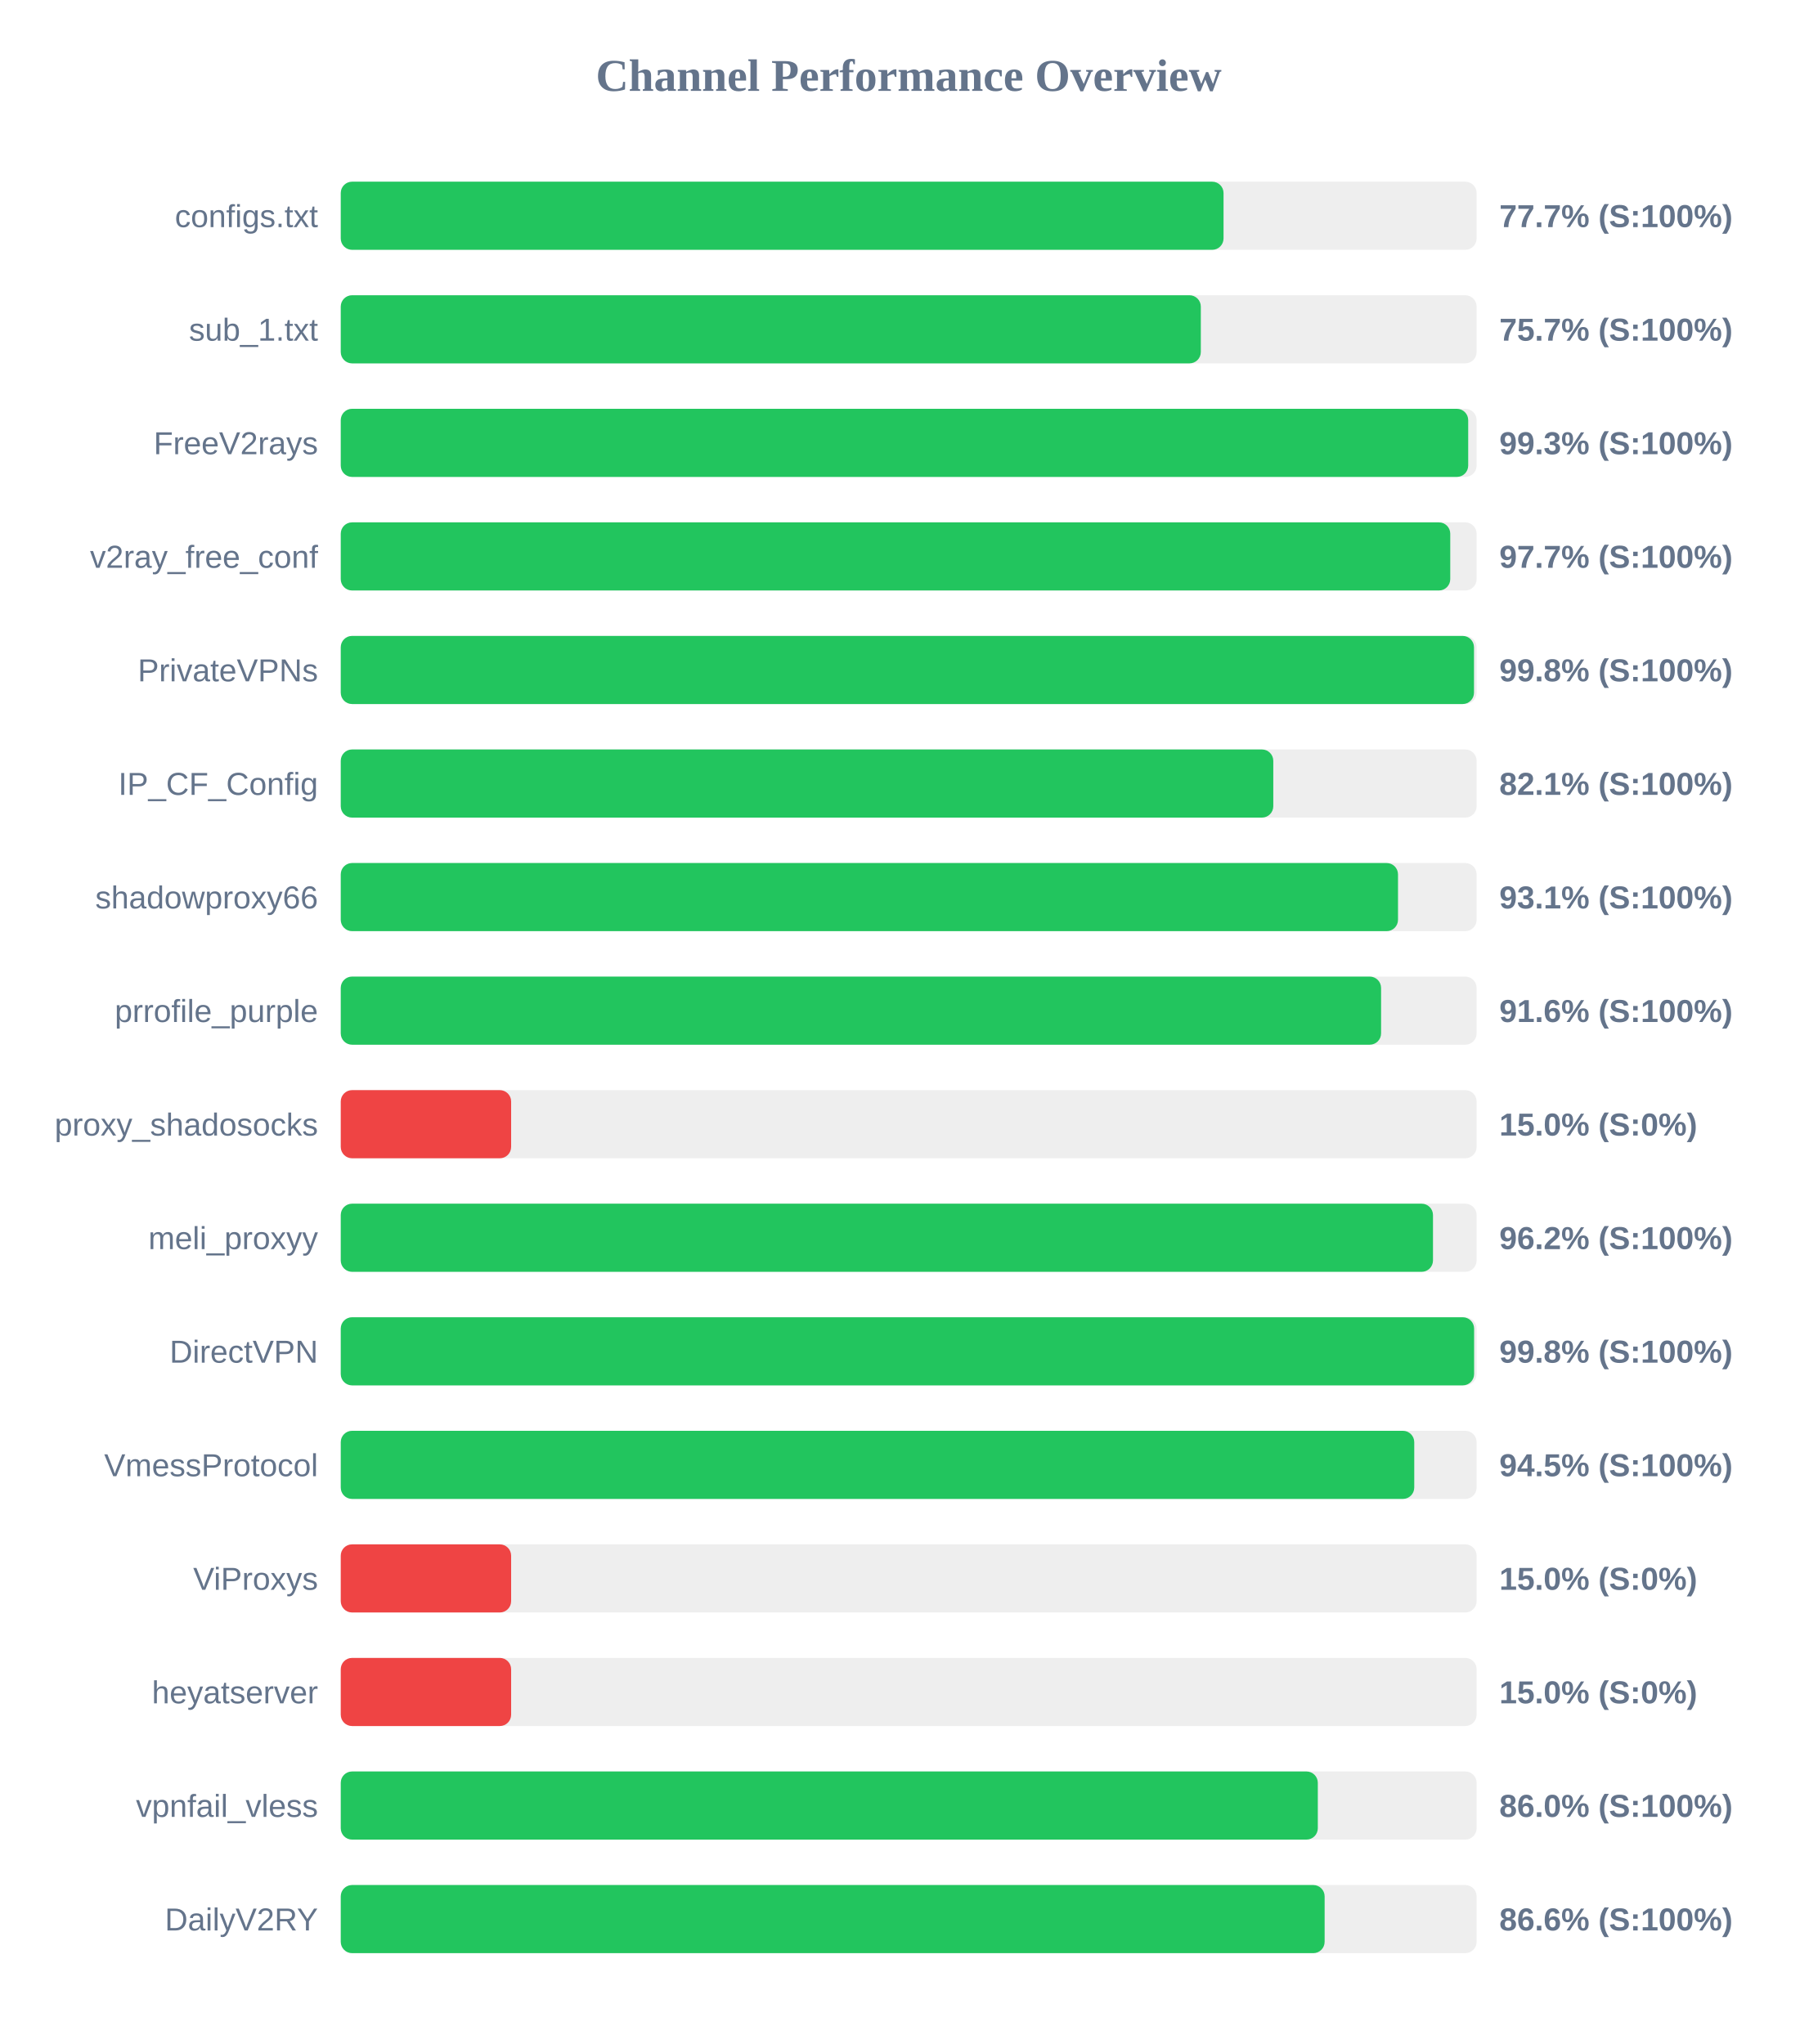
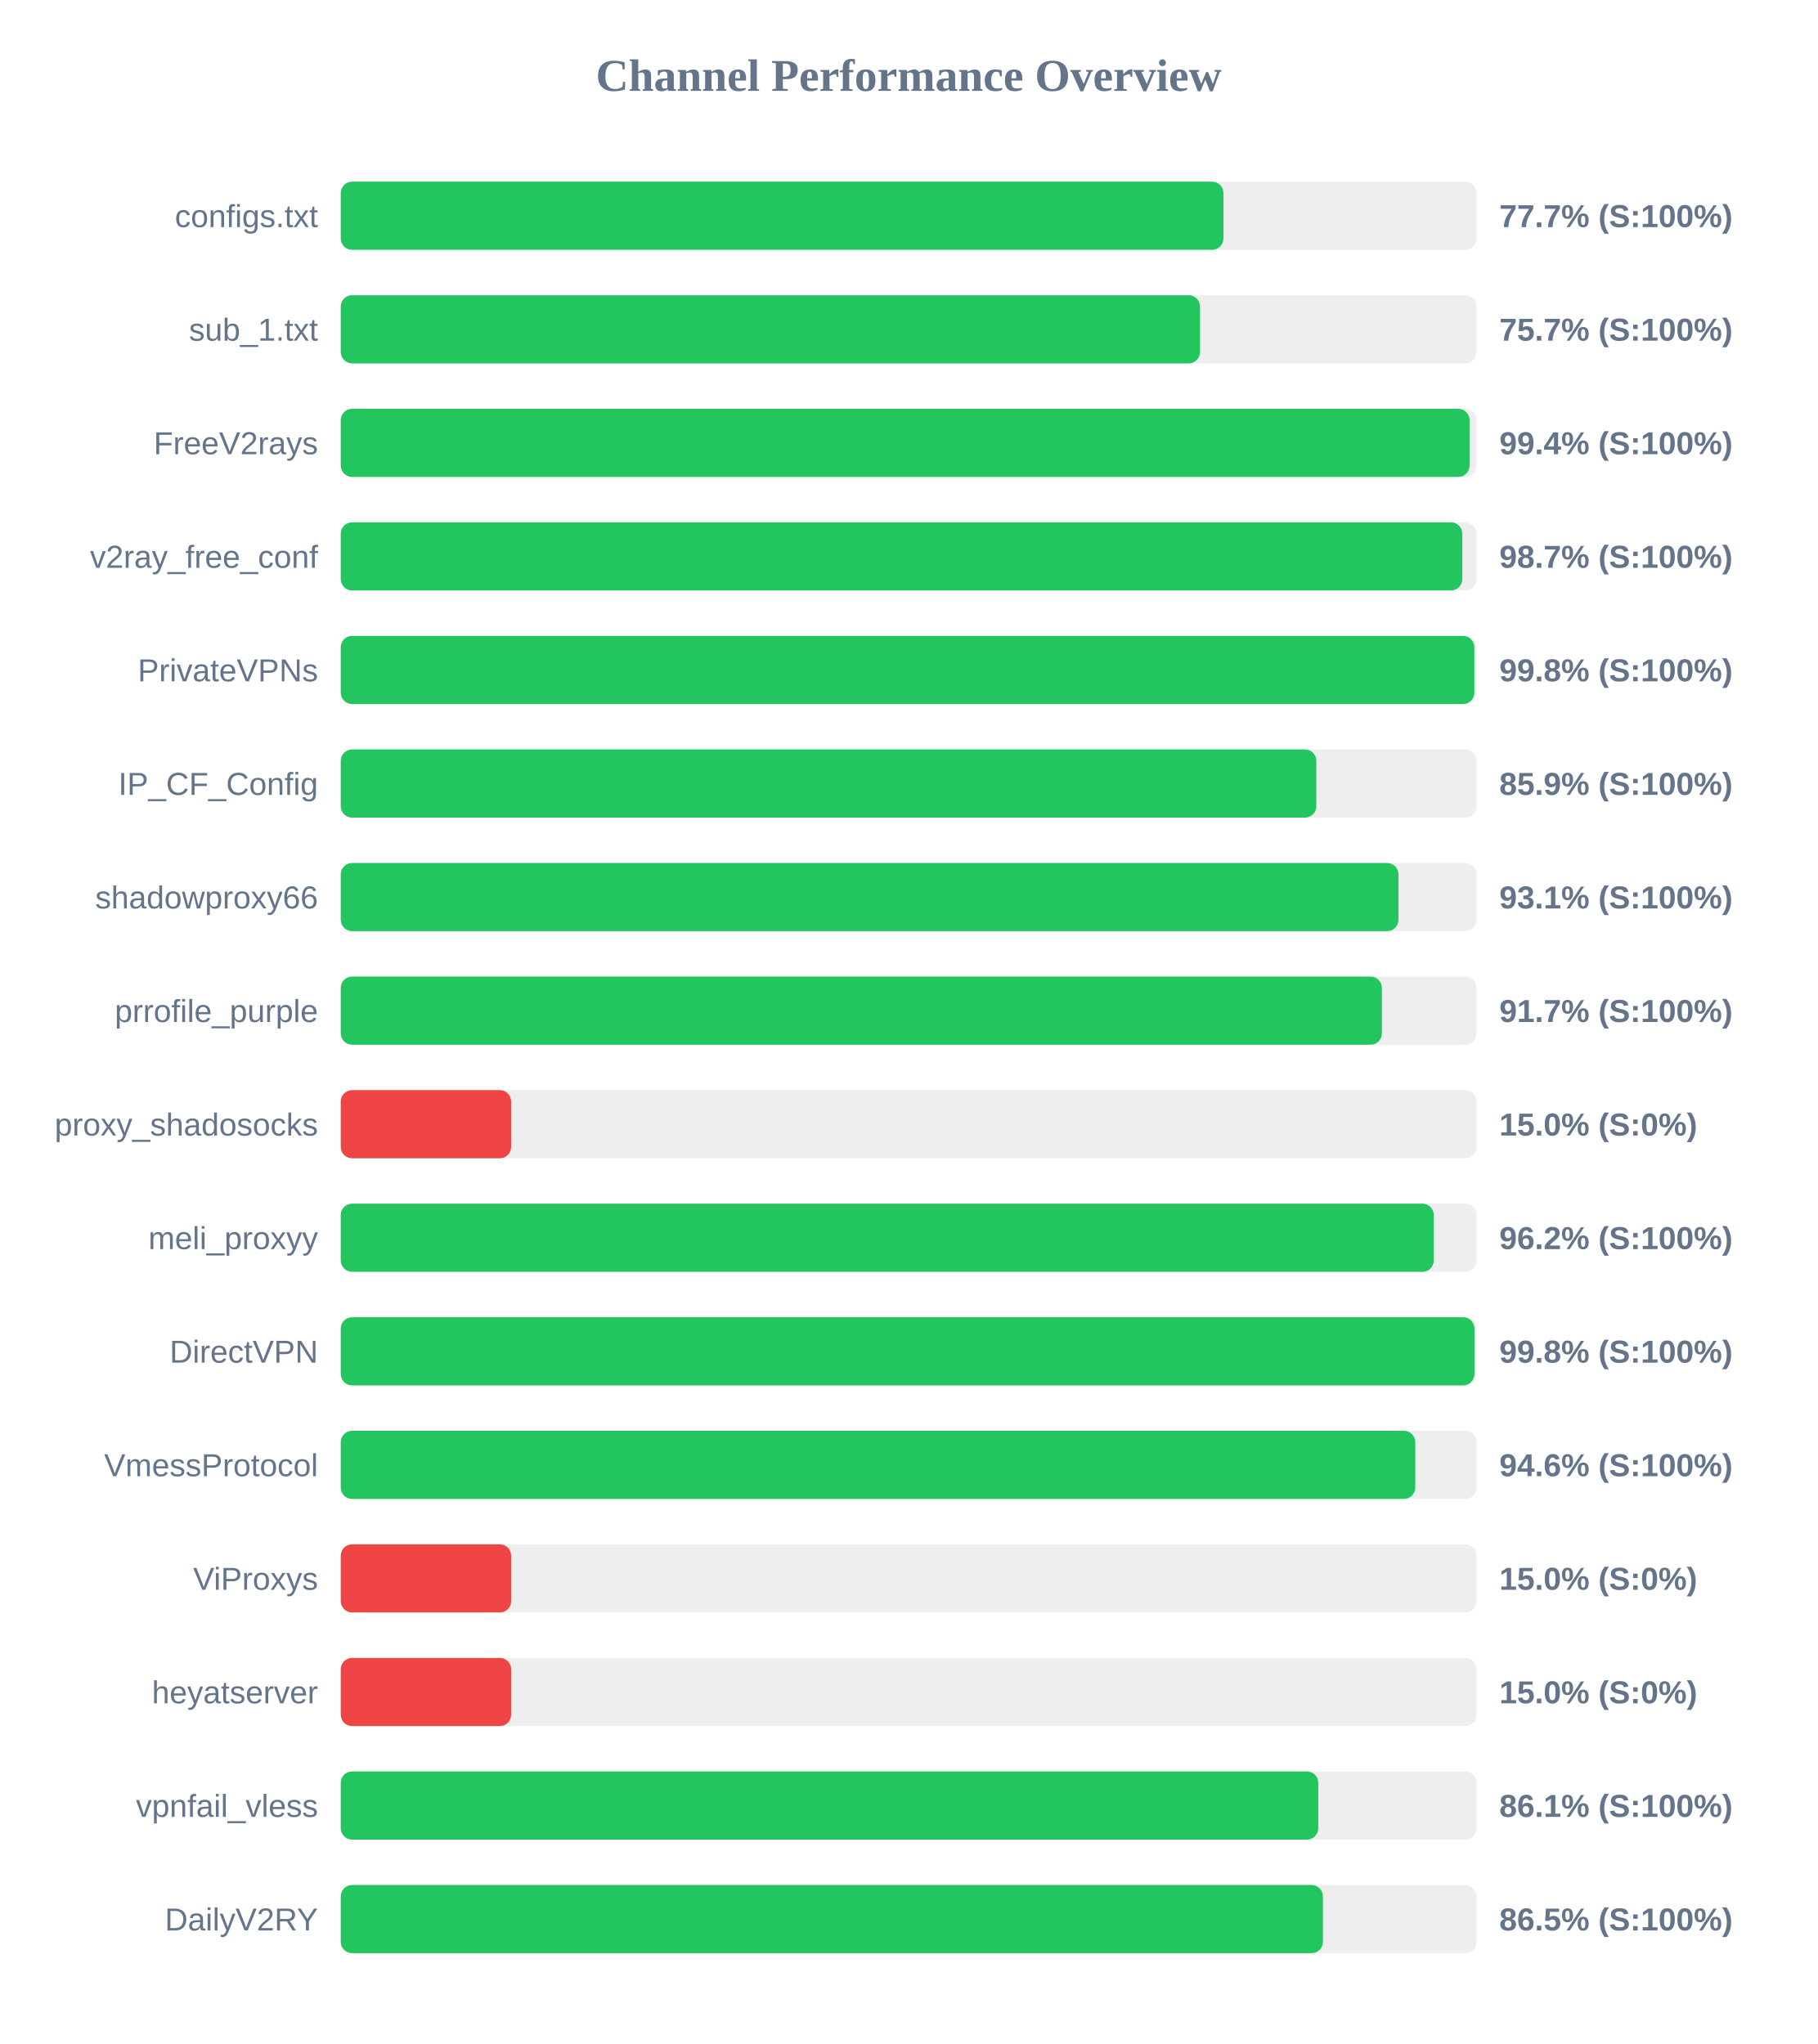
<svg xmlns="http://www.w3.org/2000/svg" width="800" height="900" version="1.1">
  <style>
        .row { font: 14px Arial; fill: #64748b; }
        .score { font: bold 14px Arial; fill: #64748b; }
    </style>
  <text x="400" y="40" text-anchor="middle" font-size="20px" font-weight="bold" fill="#64748b">Channel Performance Overview</text>
  <rect x="150" y="80" width="500" height="30" fill="#eee" rx="5" />
-   <rect x="150" y="80" width="388.6" height="30" fill="#22c55e" rx="5" />
+   <rect x="150" y="80" width="388.55" height="30" fill="#22c55e" rx="5" />
  <text x="140" y="100" text-anchor="end" class="row">configs.txt</text>
  <text x="660" y="100" text-anchor="start" class="score">77.7% (S:100%)</text>
  <rect x="150" y="130" width="500" height="30" fill="#eee" rx="5" />
-   <rect x="150" y="130" width="378.6" height="30" fill="#22c55e" rx="5" />
+   <rect x="150" y="130" width="378.25" height="30" fill="#22c55e" rx="5" />
  <text x="140" y="150" text-anchor="end" class="row">sub_1.txt</text>
  <text x="660" y="150" text-anchor="start" class="score">75.7% (S:100%)</text>
  <rect x="150" y="180" width="500" height="30" fill="#eee" rx="5" />
-   <rect x="150" y="180" width="496.3" height="30" fill="#22c55e" rx="5" />
+   <rect x="150" y="180" width="496.9" height="30" fill="#22c55e" rx="5" />
  <text x="140" y="200" text-anchor="end" class="row">FreeV2rays</text>
-   <text x="660" y="200" text-anchor="start" class="score">99.3% (S:100%)</text>
+   <text x="660" y="200" text-anchor="start" class="score">99.4% (S:100%)</text>
  <rect x="150" y="230" width="500" height="30" fill="#eee" rx="5" />
-   <rect x="150" y="230" width="488.4" height="30" fill="#22c55e" rx="5" />
+   <rect x="150" y="230" width="493.7" height="30" fill="#22c55e" rx="5" />
  <text x="140" y="250" text-anchor="end" class="row">v2ray_free_conf</text>
-   <text x="660" y="250" text-anchor="start" class="score">97.7% (S:100%)</text>
+   <text x="660" y="250" text-anchor="start" class="score">98.7% (S:100%)</text>
  <rect x="150" y="280" width="500" height="30" fill="#eee" rx="5" />
-   <rect x="150" y="280" width="498.85" height="30" fill="#22c55e" rx="5" />
+   <rect x="150" y="280" width="499.0" height="30" fill="#22c55e" rx="5" />
  <text x="140" y="300" text-anchor="end" class="row">PrivateVPNs</text>
  <text x="660" y="300" text-anchor="start" class="score">99.8% (S:100%)</text>
  <rect x="150" y="330" width="500" height="30" fill="#eee" rx="5" />
-   <rect x="150" y="330" width="410.5" height="30" fill="#22c55e" rx="5" />
+   <rect x="150" y="330" width="429.45" height="30" fill="#22c55e" rx="5" />
  <text x="140" y="350" text-anchor="end" class="row">IP_CF_Config</text>
-   <text x="660" y="350" text-anchor="start" class="score">82.1% (S:100%)</text>
+   <text x="660" y="350" text-anchor="start" class="score">85.9% (S:100%)</text>
  <rect x="150" y="380" width="500" height="30" fill="#eee" rx="5" />
-   <rect x="150" y="380" width="465.4" height="30" fill="#22c55e" rx="5" />
+   <rect x="150" y="380" width="465.6" height="30" fill="#22c55e" rx="5" />
  <text x="140" y="400" text-anchor="end" class="row">shadowproxy66</text>
  <text x="660" y="400" text-anchor="start" class="score">93.1% (S:100%)</text>
  <rect x="150" y="430" width="500" height="30" fill="#eee" rx="5" />
-   <rect x="150" y="430" width="457.95" height="30" fill="#22c55e" rx="5" />
+   <rect x="150" y="430" width="458.3" height="30" fill="#22c55e" rx="5" />
  <text x="140" y="450" text-anchor="end" class="row">prrofile_purple</text>
-   <text x="660" y="450" text-anchor="start" class="score">91.6% (S:100%)</text>
+   <text x="660" y="450" text-anchor="start" class="score">91.7% (S:100%)</text>
  <rect x="150" y="480" width="500" height="30" fill="#eee" rx="5" />
  <rect x="150" y="480" width="75.0" height="30" fill="#ef4444" rx="5" />
  <text x="140" y="500" text-anchor="end" class="row">proxy_shadosocks</text>
  <text x="660" y="500" text-anchor="start" class="score">15.0% (S:0%)</text>
  <rect x="150" y="530" width="500" height="30" fill="#eee" rx="5" />
-   <rect x="150" y="530" width="480.8" height="30" fill="#22c55e" rx="5" />
+   <rect x="150" y="530" width="481.15" height="30" fill="#22c55e" rx="5" />
  <text x="140" y="550" text-anchor="end" class="row">meli_proxyy</text>
  <text x="660" y="550" text-anchor="start" class="score">96.2% (S:100%)</text>
  <rect x="150" y="580" width="500" height="30" fill="#eee" rx="5" />
-   <rect x="150" y="580" width="498.9" height="30" fill="#22c55e" rx="5" />
+   <rect x="150" y="580" width="499.05" height="30" fill="#22c55e" rx="5" />
  <text x="140" y="600" text-anchor="end" class="row">DirectVPN</text>
  <text x="660" y="600" text-anchor="start" class="score">99.8% (S:100%)</text>
  <rect x="150" y="630" width="500" height="30" fill="#eee" rx="5" />
-   <rect x="150" y="630" width="472.55" height="30" fill="#22c55e" rx="5" />
+   <rect x="150" y="630" width="473.0" height="30" fill="#22c55e" rx="5" />
  <text x="140" y="650" text-anchor="end" class="row">VmessProtocol</text>
-   <text x="660" y="650" text-anchor="start" class="score">94.5% (S:100%)</text>
+   <text x="660" y="650" text-anchor="start" class="score">94.6% (S:100%)</text>
  <rect x="150" y="680" width="500" height="30" fill="#eee" rx="5" />
  <rect x="150" y="680" width="75.0" height="30" fill="#ef4444" rx="5" />
  <text x="140" y="700" text-anchor="end" class="row">ViProxys</text>
  <text x="660" y="700" text-anchor="start" class="score">15.0% (S:0%)</text>
  <rect x="150" y="730" width="500" height="30" fill="#eee" rx="5" />
  <rect x="150" y="730" width="75.0" height="30" fill="#ef4444" rx="5" />
  <text x="140" y="750" text-anchor="end" class="row">heyatserver</text>
  <text x="660" y="750" text-anchor="start" class="score">15.0% (S:0%)</text>
  <rect x="150" y="780" width="500" height="30" fill="#eee" rx="5" />
-   <rect x="150" y="780" width="430.1" height="30" fill="#22c55e" rx="5" />
+   <rect x="150" y="780" width="430.3" height="30" fill="#22c55e" rx="5" />
  <text x="140" y="800" text-anchor="end" class="row">vpnfail_vless</text>
-   <text x="660" y="800" text-anchor="start" class="score">86.0% (S:100%)</text>
+   <text x="660" y="800" text-anchor="start" class="score">86.1% (S:100%)</text>
  <rect x="150" y="830" width="500" height="30" fill="#eee" rx="5" />
-   <rect x="150" y="830" width="433.1" height="30" fill="#22c55e" rx="5" />
+   <rect x="150" y="830" width="432.35" height="30" fill="#22c55e" rx="5" />
  <text x="140" y="850" text-anchor="end" class="row">DailyV2RY</text>
-   <text x="660" y="850" text-anchor="start" class="score">86.6% (S:100%)</text>
+   <text x="660" y="850" text-anchor="start" class="score">86.5% (S:100%)</text>
</svg>
